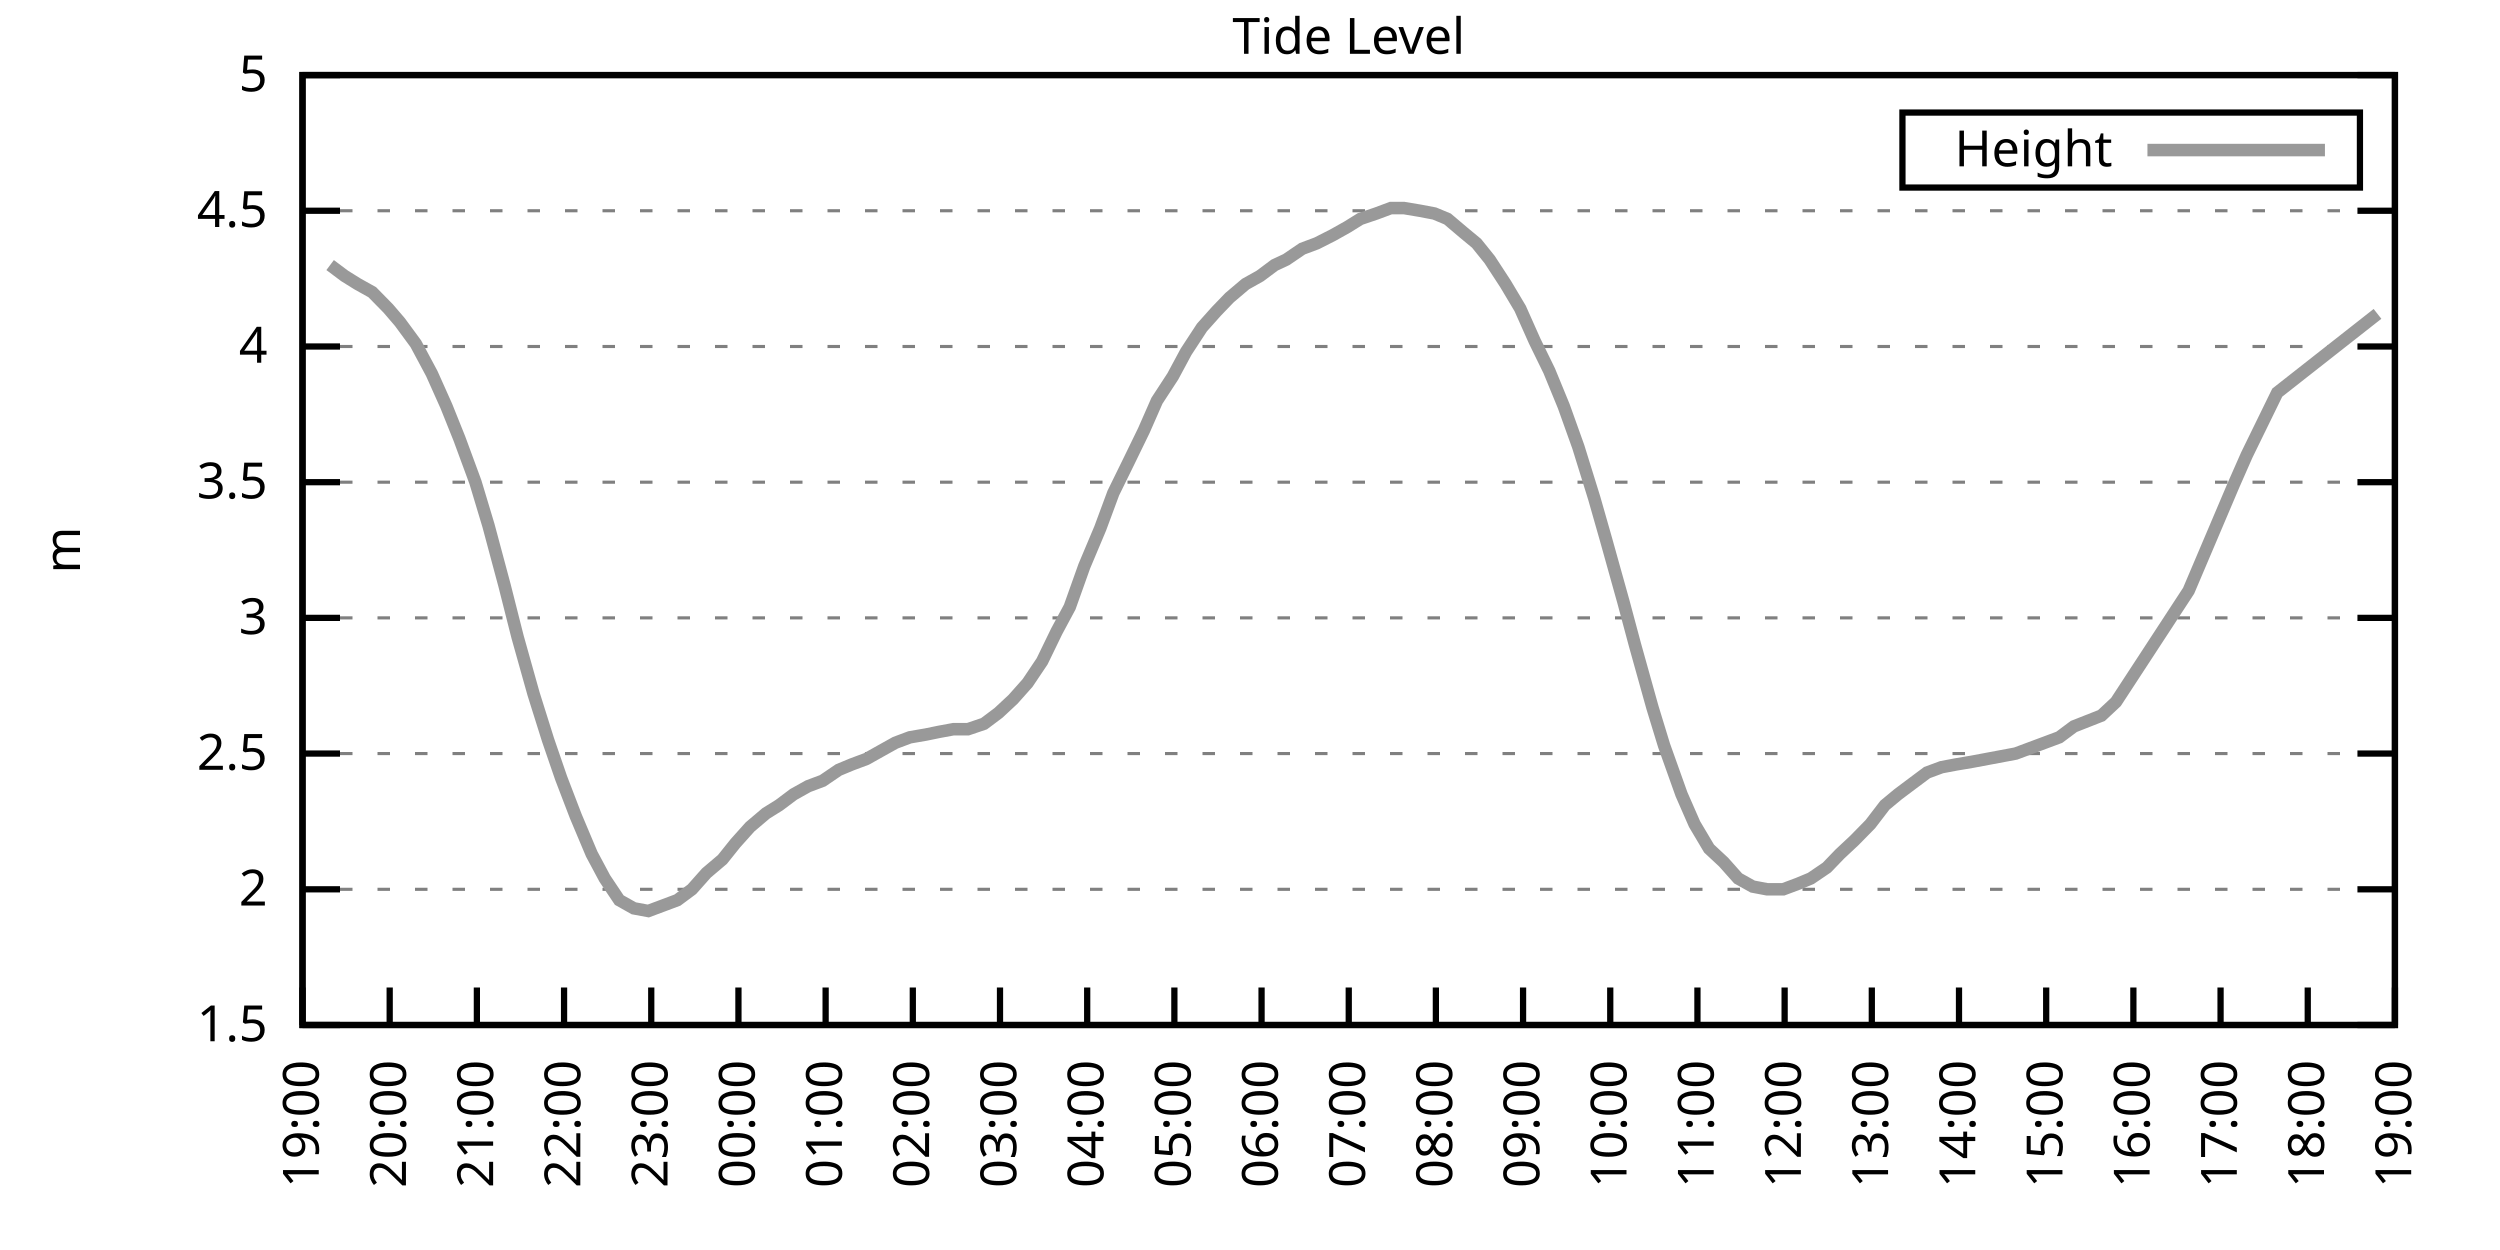
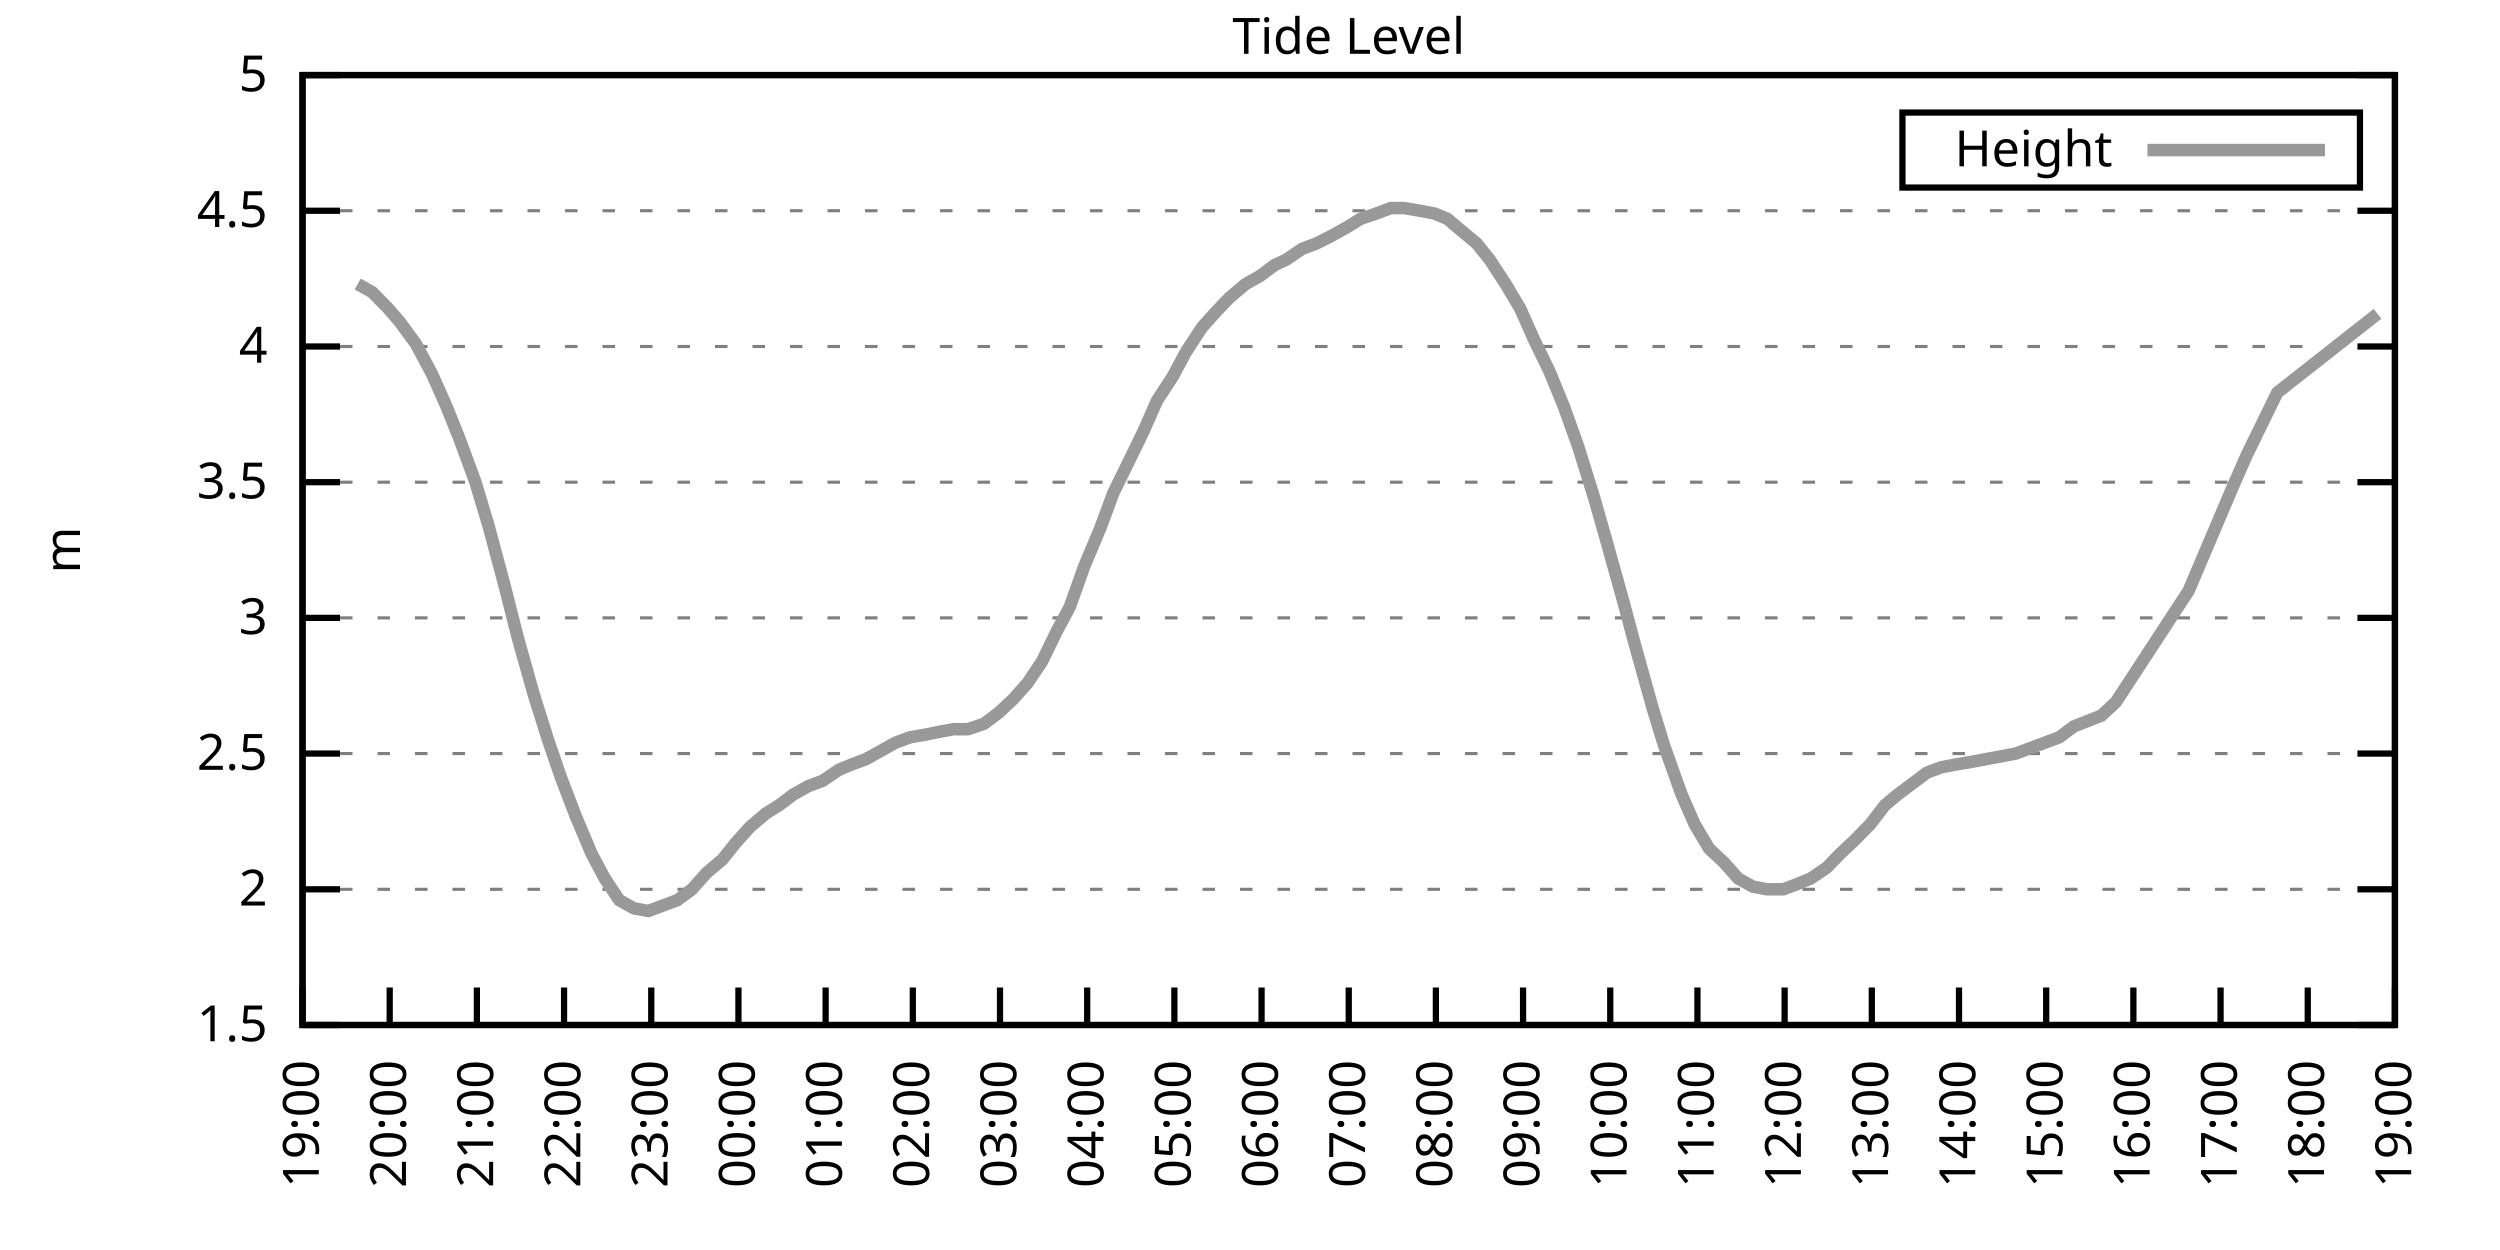
<svg xmlns="http://www.w3.org/2000/svg" xmlns:xlink="http://www.w3.org/1999/xlink" width="400" height="200" viewBox="0 0 400 200">
  <g id="gnuplot_canvas">
    <rect x="0" y="0" width="400" height="200" fill="none" />
    <defs>
      <circle id="gpDot" r="0.5" stroke-width="0.5" stroke="currentColor" />
      <path id="gpPt0" stroke-width="0.333" stroke="currentColor" d="M-1,0 h2 M0,-1 v2" />
      <path id="gpPt1" stroke-width="0.333" stroke="currentColor" d="M-1,-1 L1,1 M1,-1 L-1,1" />
      <path id="gpPt2" stroke-width="0.333" stroke="currentColor" d="M-1,0 L1,0 M0,-1 L0,1 M-1,-1 L1,1 M-1,1 L1,-1" />
      <rect id="gpPt3" stroke-width="0.333" stroke="currentColor" x="-1" y="-1" width="2" height="2" />
      <rect id="gpPt4" stroke-width="0.333" stroke="currentColor" fill="currentColor" x="-1" y="-1" width="2" height="2" />
      <circle id="gpPt5" stroke-width="0.333" stroke="currentColor" cx="0" cy="0" r="1" />
      <use xlink:href="#gpPt5" id="gpPt6" fill="currentColor" stroke="none" />
      <path id="gpPt7" stroke-width="0.333" stroke="currentColor" d="M0,-1.33 L-1.33,0.67 L1.33,0.67 z" />
      <use xlink:href="#gpPt7" id="gpPt8" fill="currentColor" stroke="none" />
      <use xlink:href="#gpPt7" id="gpPt9" stroke="currentColor" transform="rotate(180)" />
      <use xlink:href="#gpPt9" id="gpPt10" fill="currentColor" stroke="none" />
      <use xlink:href="#gpPt3" id="gpPt11" stroke="currentColor" transform="rotate(45)" />
      <use xlink:href="#gpPt11" id="gpPt12" fill="currentColor" stroke="none" />
      <path id="gpPt13" stroke-width="0.333" stroke="currentColor" d="M0,1.330 L1.265,0.411 L0.782,-1.067 L-0.782,-1.076 L-1.265,0.411 z" />
      <use xlink:href="#gpPt13" id="gpPt14" fill="currentColor" stroke="none" />
      <filter id="textbox" filterUnits="objectBoundingBox" x="0" y="0" height="1" width="1">
        <feFlood flood-color="white" flood-opacity="1" result="bgnd" />
        <feComposite in="SourceGraphic" in2="bgnd" operator="atop" />
      </filter>
      <filter id="greybox" filterUnits="objectBoundingBox" x="0" y="0" height="1" width="1">
        <feFlood flood-color="lightgrey" flood-opacity="1" result="grey" />
        <feComposite in="SourceGraphic" in2="grey" operator="atop" />
      </filter>
    </defs>
    <g fill="none" color="white" stroke="currentColor" stroke-width="1.00" stroke-linecap="butt" stroke-linejoin="miter">
</g>
    <g fill="none" color="black" stroke="currentColor" stroke-width="1.00" stroke-linecap="butt" stroke-linejoin="miter">
      <g stroke="none" shape-rendering="crispEdges">
        <polygon fill="rgb(255, 255, 255)" points="48.40,164.00 383.18,164.00 383.18,12.02 48.40,12.02 " />
      </g>
    </g>
    <g fill="none" color="black" stroke="currentColor" stroke-width="1.00" stroke-linecap="butt" stroke-linejoin="miter">
</g>
    <g fill="none" color="black" stroke="black" stroke-width="0.50" stroke-linecap="butt" stroke-linejoin="miter">
</g>
    <g fill="none" color="gray" stroke="currentColor" stroke-width="0.50" stroke-linecap="butt" stroke-linejoin="miter">
      <path stroke="gray" stroke-dasharray="2,4" class="gridline" d="M48.40,164.00 L383.19,164.00  " />
    </g>
    <g fill="none" color="gray" stroke="gray" stroke-width="1.00" stroke-linecap="butt" stroke-linejoin="miter">
</g>
    <g fill="none" color="black" stroke="currentColor" stroke-width="1.00" stroke-linecap="butt" stroke-linejoin="miter">
      <path stroke="black" d="M48.40,164.00 L54.40,164.00 M383.19,164.00 L377.19,164.00  " />
      <g transform="translate(42.80,166.60)" stroke="none" fill="black" font-family="Sans" font-size="8.00" text-anchor="end">
        <text>
          <tspan font-family="Sans"> 1.5</tspan>
        </text>
      </g>
    </g>
    <g fill="none" color="black" stroke="currentColor" stroke-width="1.00" stroke-linecap="butt" stroke-linejoin="miter">
</g>
    <g fill="none" color="black" stroke="black" stroke-width="0.50" stroke-linecap="butt" stroke-linejoin="miter">
</g>
    <g fill="none" color="gray" stroke="currentColor" stroke-width="0.50" stroke-linecap="butt" stroke-linejoin="miter">
      <path stroke="gray" stroke-dasharray="2,4" class="gridline" d="M48.40,142.29 L383.19,142.29  " />
    </g>
    <g fill="none" color="gray" stroke="gray" stroke-width="1.00" stroke-linecap="butt" stroke-linejoin="miter">
</g>
    <g fill="none" color="black" stroke="currentColor" stroke-width="1.00" stroke-linecap="butt" stroke-linejoin="miter">
      <path stroke="black" d="M48.40,142.29 L54.40,142.29 M383.19,142.29 L377.19,142.29  " />
      <g transform="translate(42.80,144.89)" stroke="none" fill="black" font-family="Sans" font-size="8.00" text-anchor="end">
        <text>
          <tspan font-family="Sans"> 2</tspan>
        </text>
      </g>
    </g>
    <g fill="none" color="black" stroke="currentColor" stroke-width="1.00" stroke-linecap="butt" stroke-linejoin="miter">
</g>
    <g fill="none" color="black" stroke="black" stroke-width="0.50" stroke-linecap="butt" stroke-linejoin="miter">
</g>
    <g fill="none" color="gray" stroke="currentColor" stroke-width="0.50" stroke-linecap="butt" stroke-linejoin="miter">
      <path stroke="gray" stroke-dasharray="2,4" class="gridline" d="M48.40,120.57 L383.19,120.57  " />
    </g>
    <g fill="none" color="gray" stroke="gray" stroke-width="1.00" stroke-linecap="butt" stroke-linejoin="miter">
</g>
    <g fill="none" color="black" stroke="currentColor" stroke-width="1.00" stroke-linecap="butt" stroke-linejoin="miter">
      <path stroke="black" d="M48.40,120.57 L54.40,120.57 M383.19,120.57 L377.19,120.57  " />
      <g transform="translate(42.80,123.17)" stroke="none" fill="black" font-family="Sans" font-size="8.00" text-anchor="end">
        <text>
          <tspan font-family="Sans"> 2.5</tspan>
        </text>
      </g>
    </g>
    <g fill="none" color="black" stroke="currentColor" stroke-width="1.00" stroke-linecap="butt" stroke-linejoin="miter">
</g>
    <g fill="none" color="black" stroke="black" stroke-width="0.50" stroke-linecap="butt" stroke-linejoin="miter">
</g>
    <g fill="none" color="gray" stroke="currentColor" stroke-width="0.50" stroke-linecap="butt" stroke-linejoin="miter">
      <path stroke="gray" stroke-dasharray="2,4" class="gridline" d="M48.40,98.86 L383.19,98.86  " />
    </g>
    <g fill="none" color="gray" stroke="gray" stroke-width="1.00" stroke-linecap="butt" stroke-linejoin="miter">
</g>
    <g fill="none" color="black" stroke="currentColor" stroke-width="1.00" stroke-linecap="butt" stroke-linejoin="miter">
      <path stroke="black" d="M48.40,98.86 L54.40,98.86 M383.19,98.86 L377.19,98.86  " />
      <g transform="translate(42.80,101.46)" stroke="none" fill="black" font-family="Sans" font-size="8.00" text-anchor="end">
        <text>
          <tspan font-family="Sans"> 3</tspan>
        </text>
      </g>
    </g>
    <g fill="none" color="black" stroke="currentColor" stroke-width="1.00" stroke-linecap="butt" stroke-linejoin="miter">
</g>
    <g fill="none" color="black" stroke="black" stroke-width="0.50" stroke-linecap="butt" stroke-linejoin="miter">
</g>
    <g fill="none" color="gray" stroke="currentColor" stroke-width="0.50" stroke-linecap="butt" stroke-linejoin="miter">
      <path stroke="gray" stroke-dasharray="2,4" class="gridline" d="M48.40,77.15 L383.19,77.15  " />
    </g>
    <g fill="none" color="gray" stroke="gray" stroke-width="1.00" stroke-linecap="butt" stroke-linejoin="miter">
</g>
    <g fill="none" color="black" stroke="currentColor" stroke-width="1.00" stroke-linecap="butt" stroke-linejoin="miter">
      <path stroke="black" d="M48.40,77.15 L54.40,77.15 M383.19,77.15 L377.19,77.15  " />
      <g transform="translate(42.80,79.75)" stroke="none" fill="black" font-family="Sans" font-size="8.00" text-anchor="end">
        <text>
          <tspan font-family="Sans"> 3.5</tspan>
        </text>
      </g>
    </g>
    <g fill="none" color="black" stroke="currentColor" stroke-width="1.00" stroke-linecap="butt" stroke-linejoin="miter">
</g>
    <g fill="none" color="black" stroke="black" stroke-width="0.50" stroke-linecap="butt" stroke-linejoin="miter">
</g>
    <g fill="none" color="gray" stroke="currentColor" stroke-width="0.50" stroke-linecap="butt" stroke-linejoin="miter">
      <path stroke="gray" stroke-dasharray="2,4" class="gridline" d="M48.40,55.44 L383.19,55.44  " />
    </g>
    <g fill="none" color="gray" stroke="gray" stroke-width="1.00" stroke-linecap="butt" stroke-linejoin="miter">
</g>
    <g fill="none" color="black" stroke="currentColor" stroke-width="1.00" stroke-linecap="butt" stroke-linejoin="miter">
      <path stroke="black" d="M48.40,55.44 L54.40,55.44 M383.19,55.44 L377.19,55.44  " />
      <g transform="translate(42.80,58.04)" stroke="none" fill="black" font-family="Sans" font-size="8.00" text-anchor="end">
        <text>
          <tspan font-family="Sans"> 4</tspan>
        </text>
      </g>
    </g>
    <g fill="none" color="black" stroke="currentColor" stroke-width="1.00" stroke-linecap="butt" stroke-linejoin="miter">
</g>
    <g fill="none" color="black" stroke="black" stroke-width="0.50" stroke-linecap="butt" stroke-linejoin="miter">
</g>
    <g fill="none" color="gray" stroke="currentColor" stroke-width="0.50" stroke-linecap="butt" stroke-linejoin="miter">
      <path stroke="gray" stroke-dasharray="2,4" class="gridline" d="M48.40,33.72 L383.19,33.72  " />
    </g>
    <g fill="none" color="gray" stroke="gray" stroke-width="1.00" stroke-linecap="butt" stroke-linejoin="miter">
</g>
    <g fill="none" color="black" stroke="currentColor" stroke-width="1.00" stroke-linecap="butt" stroke-linejoin="miter">
      <path stroke="black" d="M48.40,33.72 L54.40,33.72 M383.19,33.72 L377.19,33.72  " />
      <g transform="translate(42.80,36.32)" stroke="none" fill="black" font-family="Sans" font-size="8.00" text-anchor="end">
        <text>
          <tspan font-family="Sans"> 4.5</tspan>
        </text>
      </g>
    </g>
    <g fill="none" color="black" stroke="currentColor" stroke-width="1.00" stroke-linecap="butt" stroke-linejoin="miter">
</g>
    <g fill="none" color="black" stroke="black" stroke-width="0.50" stroke-linecap="butt" stroke-linejoin="miter">
</g>
    <g fill="none" color="gray" stroke="currentColor" stroke-width="0.50" stroke-linecap="butt" stroke-linejoin="miter">
      <path stroke="gray" stroke-dasharray="2,4" class="gridline" d="M48.40,12.01 L383.19,12.01  " />
    </g>
    <g fill="none" color="gray" stroke="gray" stroke-width="1.00" stroke-linecap="butt" stroke-linejoin="miter">
</g>
    <g fill="none" color="black" stroke="currentColor" stroke-width="1.00" stroke-linecap="butt" stroke-linejoin="miter">
      <path stroke="black" d="M48.40,12.01 L54.40,12.01 M383.19,12.01 L377.19,12.01  " />
      <g transform="translate(42.80,14.61)" stroke="none" fill="black" font-family="Sans" font-size="8.00" text-anchor="end">
        <text>
          <tspan font-family="Sans"> 5</tspan>
        </text>
      </g>
    </g>
    <g fill="none" color="black" stroke="currentColor" stroke-width="1.00" stroke-linecap="butt" stroke-linejoin="miter">
      <path stroke="black" d="M48.40,164.00 L48.40,158.00  " />
      <g transform="translate(51.00,169.60) rotate(270.00)" stroke="none" fill="black" font-family="Sans" font-size="8.00" text-anchor="end">
        <text>
          <tspan font-family="Sans">19:00</tspan>
        </text>
      </g>
    </g>
    <g fill="none" color="black" stroke="currentColor" stroke-width="1.00" stroke-linecap="butt" stroke-linejoin="miter">
      <path stroke="black" d="M62.35,164.00 L62.35,158.00  " />
      <g transform="translate(64.95,169.60) rotate(270.00)" stroke="none" fill="black" font-family="Sans" font-size="8.00" text-anchor="end">
        <text>
          <tspan font-family="Sans">20:00</tspan>
        </text>
      </g>
    </g>
    <g fill="none" color="black" stroke="currentColor" stroke-width="1.00" stroke-linecap="butt" stroke-linejoin="miter">
      <path stroke="black" d="M76.30,164.00 L76.30,158.00  " />
      <g transform="translate(78.90,169.60) rotate(270.00)" stroke="none" fill="black" font-family="Sans" font-size="8.00" text-anchor="end">
        <text>
          <tspan font-family="Sans">21:00</tspan>
        </text>
      </g>
    </g>
    <g fill="none" color="black" stroke="currentColor" stroke-width="1.00" stroke-linecap="butt" stroke-linejoin="miter">
      <path stroke="black" d="M90.25,164.00 L90.25,158.00  " />
      <g transform="translate(92.85,169.60) rotate(270.00)" stroke="none" fill="black" font-family="Sans" font-size="8.00" text-anchor="end">
        <text>
          <tspan font-family="Sans">22:00</tspan>
        </text>
      </g>
    </g>
    <g fill="none" color="black" stroke="currentColor" stroke-width="1.00" stroke-linecap="butt" stroke-linejoin="miter">
      <path stroke="black" d="M104.20,164.00 L104.20,158.00  " />
      <g transform="translate(106.80,169.60) rotate(270.00)" stroke="none" fill="black" font-family="Sans" font-size="8.00" text-anchor="end">
        <text>
          <tspan font-family="Sans">23:00</tspan>
        </text>
      </g>
    </g>
    <g fill="none" color="black" stroke="currentColor" stroke-width="1.00" stroke-linecap="butt" stroke-linejoin="miter">
      <path stroke="black" d="M118.15,164.00 L118.15,158.00  " />
      <g transform="translate(120.75,169.60) rotate(270.00)" stroke="none" fill="black" font-family="Sans" font-size="8.00" text-anchor="end">
        <text>
          <tspan font-family="Sans">00:00</tspan>
        </text>
      </g>
    </g>
    <g fill="none" color="black" stroke="currentColor" stroke-width="1.00" stroke-linecap="butt" stroke-linejoin="miter">
      <path stroke="black" d="M132.10,164.00 L132.10,158.00  " />
      <g transform="translate(134.70,169.60) rotate(270.00)" stroke="none" fill="black" font-family="Sans" font-size="8.00" text-anchor="end">
        <text>
          <tspan font-family="Sans">01:00</tspan>
        </text>
      </g>
    </g>
    <g fill="none" color="black" stroke="currentColor" stroke-width="1.00" stroke-linecap="butt" stroke-linejoin="miter">
      <path stroke="black" d="M146.05,164.00 L146.05,158.00  " />
      <g transform="translate(148.65,169.60) rotate(270.00)" stroke="none" fill="black" font-family="Sans" font-size="8.00" text-anchor="end">
        <text>
          <tspan font-family="Sans">02:00</tspan>
        </text>
      </g>
    </g>
    <g fill="none" color="black" stroke="currentColor" stroke-width="1.00" stroke-linecap="butt" stroke-linejoin="miter">
      <path stroke="black" d="M160.00,164.00 L160.00,158.00  " />
      <g transform="translate(162.60,169.60) rotate(270.00)" stroke="none" fill="black" font-family="Sans" font-size="8.00" text-anchor="end">
        <text>
          <tspan font-family="Sans">03:00</tspan>
        </text>
      </g>
    </g>
    <g fill="none" color="black" stroke="currentColor" stroke-width="1.00" stroke-linecap="butt" stroke-linejoin="miter">
      <path stroke="black" d="M173.95,164.00 L173.95,158.00  " />
      <g transform="translate(176.55,169.60) rotate(270.00)" stroke="none" fill="black" font-family="Sans" font-size="8.00" text-anchor="end">
        <text>
          <tspan font-family="Sans">04:00</tspan>
        </text>
      </g>
    </g>
    <g fill="none" color="black" stroke="currentColor" stroke-width="1.00" stroke-linecap="butt" stroke-linejoin="miter">
      <path stroke="black" d="M187.90,164.00 L187.90,158.00  " />
      <g transform="translate(190.50,169.60) rotate(270.00)" stroke="none" fill="black" font-family="Sans" font-size="8.00" text-anchor="end">
        <text>
          <tspan font-family="Sans">05:00</tspan>
        </text>
      </g>
    </g>
    <g fill="none" color="black" stroke="currentColor" stroke-width="1.00" stroke-linecap="butt" stroke-linejoin="miter">
      <path stroke="black" d="M201.85,164.00 L201.85,158.00  " />
      <g transform="translate(204.45,169.60) rotate(270.00)" stroke="none" fill="black" font-family="Sans" font-size="8.00" text-anchor="end">
        <text>
          <tspan font-family="Sans">06:00</tspan>
        </text>
      </g>
    </g>
    <g fill="none" color="black" stroke="currentColor" stroke-width="1.00" stroke-linecap="butt" stroke-linejoin="miter">
      <path stroke="black" d="M215.80,164.00 L215.80,158.00  " />
      <g transform="translate(218.40,169.60) rotate(270.00)" stroke="none" fill="black" font-family="Sans" font-size="8.00" text-anchor="end">
        <text>
          <tspan font-family="Sans">07:00</tspan>
        </text>
      </g>
    </g>
    <g fill="none" color="black" stroke="currentColor" stroke-width="1.00" stroke-linecap="butt" stroke-linejoin="miter">
      <path stroke="black" d="M229.74,164.00 L229.74,158.00  " />
      <g transform="translate(232.34,169.60) rotate(270.00)" stroke="none" fill="black" font-family="Sans" font-size="8.00" text-anchor="end">
        <text>
          <tspan font-family="Sans">08:00</tspan>
        </text>
      </g>
    </g>
    <g fill="none" color="black" stroke="currentColor" stroke-width="1.00" stroke-linecap="butt" stroke-linejoin="miter">
      <path stroke="black" d="M243.69,164.00 L243.69,158.00  " />
      <g transform="translate(246.29,169.60) rotate(270.00)" stroke="none" fill="black" font-family="Sans" font-size="8.00" text-anchor="end">
        <text>
          <tspan font-family="Sans">09:00</tspan>
        </text>
      </g>
    </g>
    <g fill="none" color="black" stroke="currentColor" stroke-width="1.00" stroke-linecap="butt" stroke-linejoin="miter">
      <path stroke="black" d="M257.64,164.00 L257.64,158.00  " />
      <g transform="translate(260.24,169.60) rotate(270.00)" stroke="none" fill="black" font-family="Sans" font-size="8.00" text-anchor="end">
        <text>
          <tspan font-family="Sans">10:00</tspan>
        </text>
      </g>
    </g>
    <g fill="none" color="black" stroke="currentColor" stroke-width="1.00" stroke-linecap="butt" stroke-linejoin="miter">
      <path stroke="black" d="M271.59,164.00 L271.59,158.00  " />
      <g transform="translate(274.19,169.60) rotate(270.00)" stroke="none" fill="black" font-family="Sans" font-size="8.00" text-anchor="end">
        <text>
          <tspan font-family="Sans">11:00</tspan>
        </text>
      </g>
    </g>
    <g fill="none" color="black" stroke="currentColor" stroke-width="1.00" stroke-linecap="butt" stroke-linejoin="miter">
      <path stroke="black" d="M285.54,164.00 L285.54,158.00  " />
      <g transform="translate(288.14,169.60) rotate(270.00)" stroke="none" fill="black" font-family="Sans" font-size="8.00" text-anchor="end">
        <text>
          <tspan font-family="Sans">12:00</tspan>
        </text>
      </g>
    </g>
    <g fill="none" color="black" stroke="currentColor" stroke-width="1.00" stroke-linecap="butt" stroke-linejoin="miter">
      <path stroke="black" d="M299.49,164.00 L299.49,158.00  " />
      <g transform="translate(302.09,169.60) rotate(270.00)" stroke="none" fill="black" font-family="Sans" font-size="8.00" text-anchor="end">
        <text>
          <tspan font-family="Sans">13:00</tspan>
        </text>
      </g>
    </g>
    <g fill="none" color="black" stroke="currentColor" stroke-width="1.00" stroke-linecap="butt" stroke-linejoin="miter">
      <path stroke="black" d="M313.44,164.00 L313.44,158.00  " />
      <g transform="translate(316.04,169.60) rotate(270.00)" stroke="none" fill="black" font-family="Sans" font-size="8.00" text-anchor="end">
        <text>
          <tspan font-family="Sans">14:00</tspan>
        </text>
      </g>
    </g>
    <g fill="none" color="black" stroke="currentColor" stroke-width="1.00" stroke-linecap="butt" stroke-linejoin="miter">
      <path stroke="black" d="M327.39,164.00 L327.39,158.00  " />
      <g transform="translate(329.99,169.60) rotate(270.00)" stroke="none" fill="black" font-family="Sans" font-size="8.00" text-anchor="end">
        <text>
          <tspan font-family="Sans">15:00</tspan>
        </text>
      </g>
    </g>
    <g fill="none" color="black" stroke="currentColor" stroke-width="1.00" stroke-linecap="butt" stroke-linejoin="miter">
      <path stroke="black" d="M341.34,164.00 L341.34,158.00  " />
      <g transform="translate(343.94,169.60) rotate(270.00)" stroke="none" fill="black" font-family="Sans" font-size="8.00" text-anchor="end">
        <text>
          <tspan font-family="Sans">16:00</tspan>
        </text>
      </g>
    </g>
    <g fill="none" color="black" stroke="currentColor" stroke-width="1.00" stroke-linecap="butt" stroke-linejoin="miter">
      <path stroke="black" d="M355.29,164.00 L355.29,158.00  " />
      <g transform="translate(357.89,169.60) rotate(270.00)" stroke="none" fill="black" font-family="Sans" font-size="8.00" text-anchor="end">
        <text>
          <tspan font-family="Sans">17:00</tspan>
        </text>
      </g>
    </g>
    <g fill="none" color="black" stroke="currentColor" stroke-width="1.00" stroke-linecap="butt" stroke-linejoin="miter">
      <path stroke="black" d="M369.24,164.00 L369.24,158.00  " />
      <g transform="translate(371.84,169.60) rotate(270.00)" stroke="none" fill="black" font-family="Sans" font-size="8.00" text-anchor="end">
        <text>
          <tspan font-family="Sans">18:00</tspan>
        </text>
      </g>
    </g>
    <g fill="none" color="black" stroke="currentColor" stroke-width="1.00" stroke-linecap="butt" stroke-linejoin="miter">
      <path stroke="black" d="M383.19,164.00 L383.19,158.00  " />
      <g transform="translate(385.79,169.60) rotate(270.00)" stroke="none" fill="black" font-family="Sans" font-size="8.00" text-anchor="end">
        <text>
          <tspan font-family="Sans">19:00</tspan>
        </text>
      </g>
    </g>
    <g fill="none" color="black" stroke="currentColor" stroke-width="1.00" stroke-linecap="butt" stroke-linejoin="miter">
</g>
    <g fill="none" color="black" stroke="currentColor" stroke-width="1.00" stroke-linecap="butt" stroke-linejoin="miter">
      <path stroke="black" d="M48.40,12.01 L48.40,164.00 L383.19,164.00 L383.19,12.01 L48.40,12.01 Z  " />
    </g>
    <g fill="none" color="black" stroke="currentColor" stroke-width="1.00" stroke-linecap="butt" stroke-linejoin="miter">
</g>
    <g fill="none" color="black" stroke="currentColor" stroke-width="1.00" stroke-linecap="butt" stroke-linejoin="miter">
      <path stroke="black" d="M304.39,30.01 L304.39,18.01 L377.59,18.01 L377.59,30.01 L304.39,30.01 Z  " />
    </g>
    <g id="Tide_level_plot_1">
      <g fill="none" color="white" stroke="black" stroke-width="2.00" stroke-linecap="butt" stroke-linejoin="miter">
</g>
      <g fill="none" color="black" stroke="currentColor" stroke-width="2.00" stroke-linecap="butt" stroke-linejoin="miter">
        <g transform="translate(337.99,26.61)" stroke="none" fill="black" font-family="Sans" font-size="8.00" text-anchor="end">
          <text>
            <tspan font-family="Sans">Height</tspan>
          </text>
        </g>
      </g>
      <g fill="none" color="black" stroke="currentColor" stroke-width="2.00" stroke-linecap="butt" stroke-linejoin="miter">
-         <path stroke="rgb(153, 153, 153)" d="M343.59,24.01 L371.99,24.01 M52.82,42.41 L55.14,44.15 L57.23,45.45 L59.56,46.75 L62.12,49.36 L63.98,51.53   L66.53,55.00 L69.09,59.78 L71.42,64.99 L73.51,70.20 L76.07,77.15 L78.16,84.10 L80.72,93.65 L82.81,101.90   L85.37,111.02 L87.69,118.40 L89.78,124.48 L92.11,130.56 L94.67,136.64 L96.76,140.55 L99.08,144.02 L101.41,145.33   L103.73,145.76 L106.06,144.89 L108.38,144.02 L110.71,142.29 L113.03,139.68 L115.59,137.51 L117.68,134.90 L120.01,132.30   L122.57,130.13 L124.66,128.83 L126.98,127.09 L129.31,125.79 L131.63,124.92 L134.19,123.18 L136.28,122.31 L138.61,121.44   L140.93,120.14 L143.26,118.84 L145.58,117.97 L148.14,117.53 L150.23,117.10 L152.56,116.67 L154.88,116.67 L157.44,115.80   L159.76,114.06 L162.09,111.89 L164.41,109.28 L166.74,105.81 L169.06,101.03 L171.16,97.12 L173.48,90.61 L176.04,84.53   L178.13,78.89 L180.69,73.67 L183.01,68.90 L185.11,64.12 L187.66,60.21 L189.76,56.30 L192.31,52.40 L194.64,49.79   L196.73,47.62 L199.29,45.45 L201.61,44.15 L203.94,42.41 L205.80,41.54 L208.36,39.80 L210.68,38.93 L213.24,37.63   L215.56,36.33 L217.65,35.03 L220.21,34.16 L222.54,33.29 L224.63,33.29 L227.19,33.72 L229.51,34.16 L231.60,35.03   L234.16,37.20 L236.25,38.93 L238.35,41.54 L240.90,45.45 L243.23,49.36 L245.55,54.57 L247.88,59.34 L250.20,64.99   L252.53,71.50 L255.09,79.75 L256.95,86.27 L259.74,96.26 L261.60,103.20 L264.39,113.19 L266.25,119.27 L269.04,127.09   L271.13,131.86 L273.45,135.77 L275.78,137.94 L278.10,140.55 L280.43,141.85 L282.75,142.29 L285.31,142.29 L287.64,141.42   L289.73,140.55 L292.29,138.81 L294.38,136.64 L296.70,134.47 L299.26,131.86 L301.58,128.83 L303.68,127.09 L306.00,125.35   L308.33,123.61 L310.65,122.75 L312.98,122.31 L315.53,121.88 L322.51,120.57 L329.48,117.97 L331.81,116.23 L336.23,114.49   L338.55,112.32 L350.18,94.52 L357.38,77.58 L359.48,72.81 L364.36,62.82 L380.40,50.22  " />
+         <path stroke="rgb(153, 153, 153)" d="M343.59,24.01 L371.99,24.01 M57.23,45.45 L59.56,46.75 L62.12,49.36 L63.98,51.53 L66.53,55.00 L69.09,59.78   L71.42,64.99 L73.51,70.20 L76.07,77.15 L78.16,84.10 L80.72,93.65 L82.81,101.90 L85.37,111.02 L87.69,118.40   L89.78,124.48 L92.11,130.56 L94.67,136.64 L96.76,140.55 L99.08,144.02 L101.41,145.33 L103.73,145.76 L106.06,144.89   L108.38,144.02 L110.71,142.29 L113.03,139.68 L115.59,137.51 L117.68,134.90 L120.01,132.30 L122.57,130.13 L124.66,128.83   L126.98,127.09 L129.31,125.79 L131.63,124.92 L134.19,123.18 L136.28,122.31 L138.61,121.44 L140.93,120.14 L143.26,118.84   L145.58,117.97 L148.14,117.53 L150.23,117.10 L152.56,116.67 L154.88,116.67 L157.44,115.80 L159.76,114.06 L162.09,111.89   L164.41,109.28 L166.74,105.81 L169.06,101.03 L171.16,97.12 L173.48,90.61 L176.04,84.53 L178.13,78.89 L180.69,73.67   L183.01,68.90 L185.11,64.12 L187.66,60.21 L189.76,56.30 L192.31,52.40 L194.64,49.79 L196.73,47.62 L199.29,45.45   L201.61,44.15 L203.94,42.41 L205.80,41.54 L208.36,39.80 L210.68,38.93 L213.24,37.63 L215.56,36.33 L217.65,35.03   L220.21,34.16 L222.54,33.29 L224.63,33.29 L227.19,33.72 L229.51,34.16 L231.60,35.03 L234.16,37.20 L236.25,38.93   L238.35,41.54 L240.90,45.45 L243.23,49.36 L245.55,54.57 L247.88,59.34 L250.20,64.99 L252.53,71.50 L255.09,79.75   L256.95,86.27 L259.74,96.26 L261.60,103.20 L264.39,113.19 L266.25,119.27 L269.04,127.09 L271.13,131.86 L273.45,135.77   L275.78,137.94 L278.10,140.55 L280.43,141.85 L282.75,142.29 L285.31,142.29 L287.64,141.42 L289.73,140.55 L292.29,138.81   L294.38,136.64 L296.70,134.47 L299.26,131.86 L301.58,128.83 L303.68,127.09 L306.00,125.35 L308.33,123.61 L310.65,122.75   L312.98,122.31 L315.53,121.88 L322.51,120.57 L329.48,117.97 L331.81,116.23 L336.23,114.49 L338.55,112.32 L350.18,94.52   L357.38,77.58 L359.48,72.81 L364.36,62.82 L380.40,50.22  " />
      </g>
    </g>
    <g fill="none" color="black" stroke="currentColor" stroke-width="2.00" stroke-linecap="butt" stroke-linejoin="miter">
</g>
    <g fill="none" color="black" stroke="black" stroke-width="1.00" stroke-linecap="butt" stroke-linejoin="miter">
</g>
    <g fill="none" color="black" stroke="currentColor" stroke-width="1.00" stroke-linecap="butt" stroke-linejoin="miter">
      <path stroke="black" d="M48.40,12.01 L48.40,164.00 L383.19,164.00 L383.19,12.01 L48.40,12.01 Z  " />
      <g transform="translate(12.80,88.01) rotate(270.00)" stroke="none" fill="black" font-family="Sans" font-size="8.00" text-anchor="middle">
        <text>
          <tspan font-family="Sans">m</tspan>
        </text>
      </g>
    </g>
    <g fill="none" color="black" stroke="currentColor" stroke-width="1.00" stroke-linecap="butt" stroke-linejoin="miter">
</g>
    <g fill="none" color="black" stroke="currentColor" stroke-width="1.00" stroke-linecap="butt" stroke-linejoin="miter">
      <g transform="translate(215.79,8.61)" stroke="none" fill="black" font-family="Sans" font-size="8.00" text-anchor="middle">
        <text>
          <tspan font-family="Sans">Tide Level</tspan>
        </text>
      </g>
    </g>
    <g fill="none" color="black" stroke="currentColor" stroke-width="1.00" stroke-linecap="butt" stroke-linejoin="miter">
</g>
  </g>
</svg>
